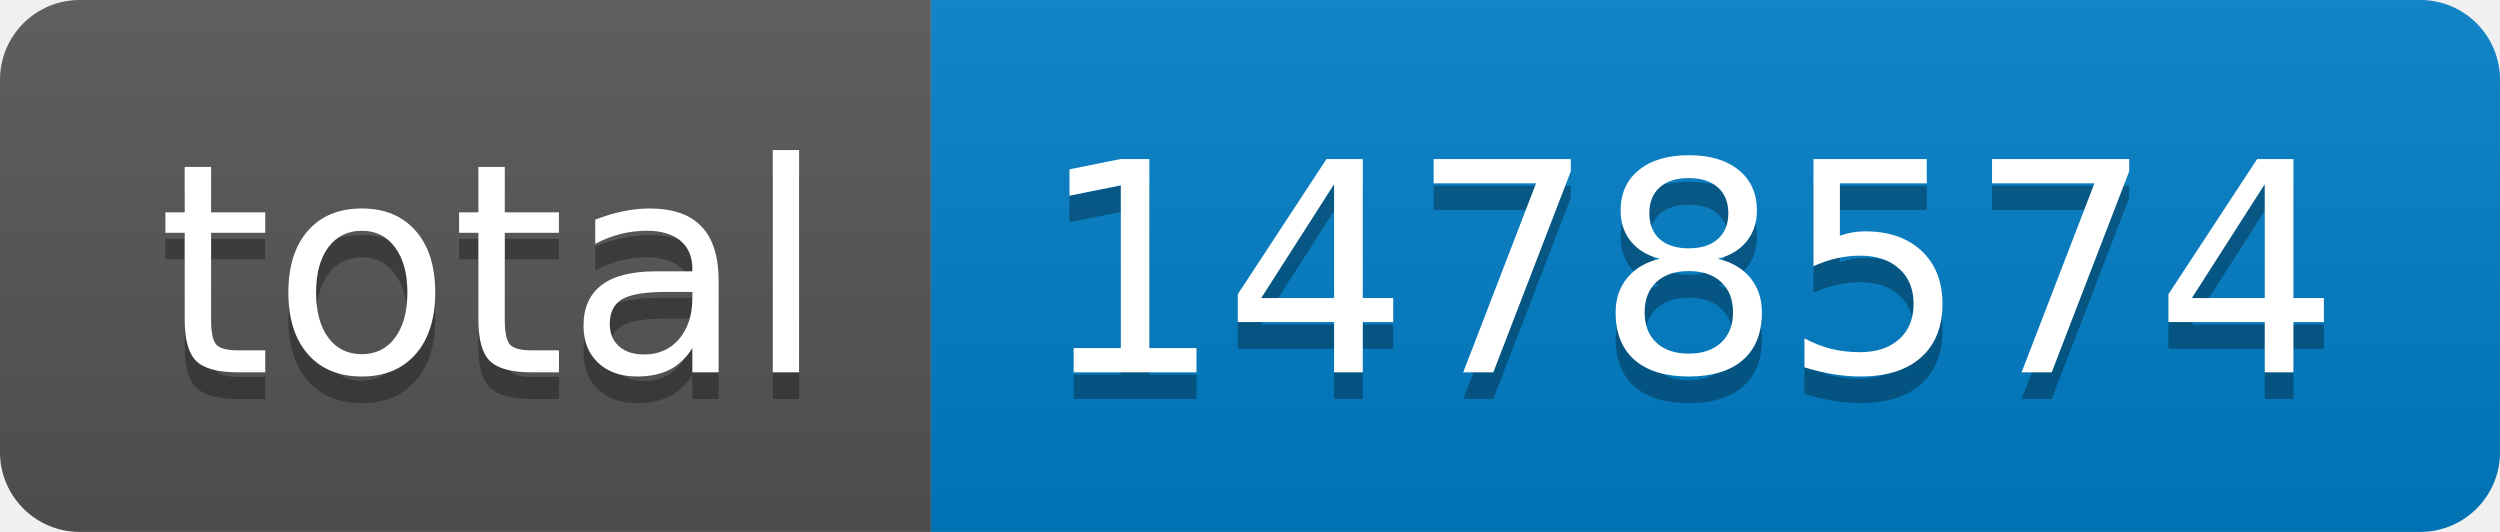
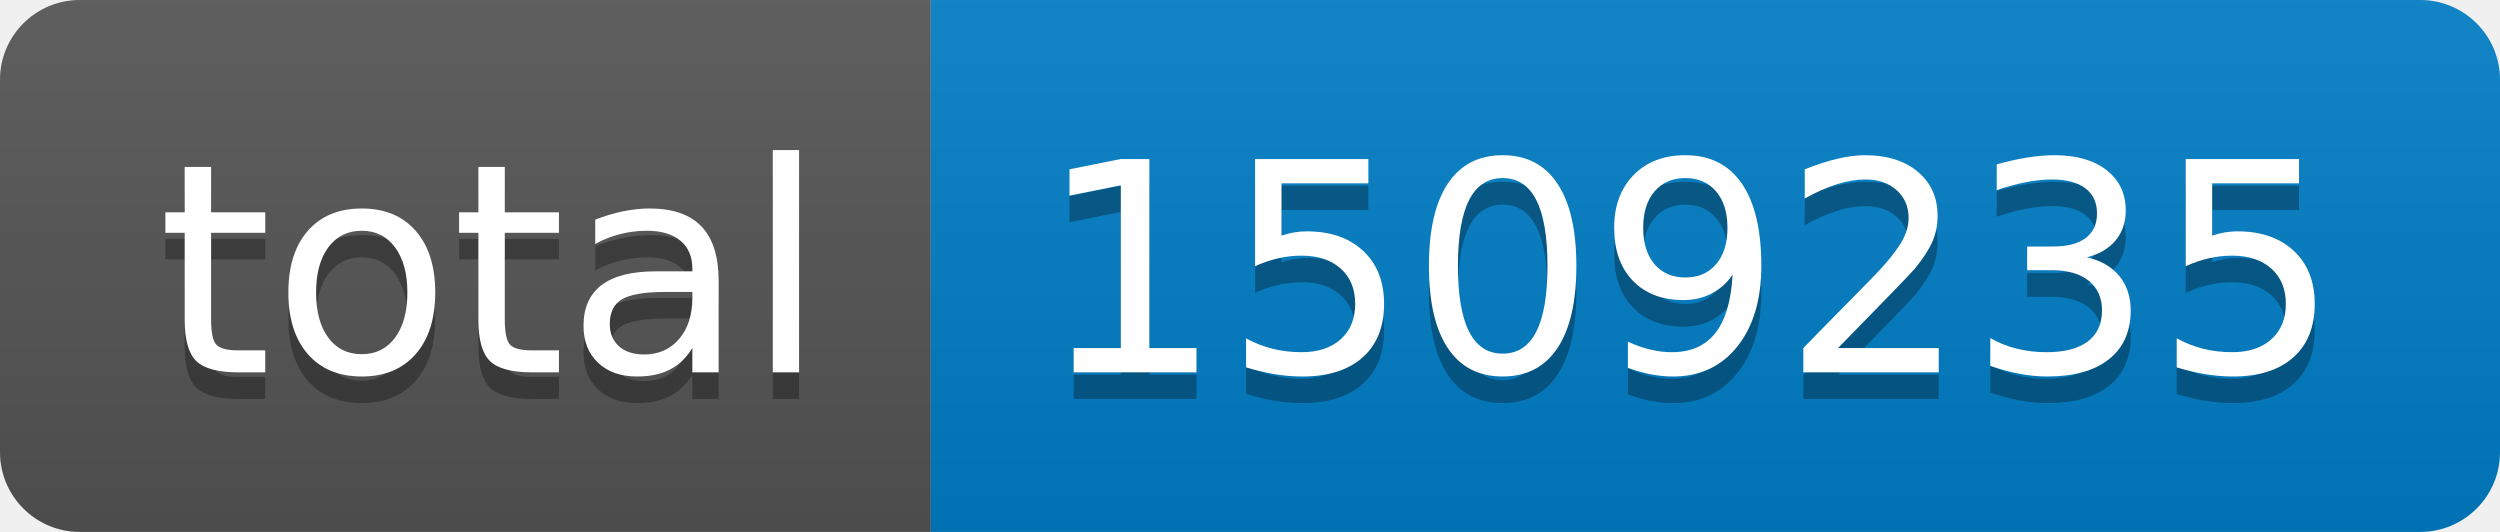
- <svg xmlns="http://www.w3.org/2000/svg" width="94" height="20" role="img" aria-label="total: 1478574">
+ <svg xmlns="http://www.w3.org/2000/svg" width="94" height="20" role="img" aria-label="total: 1509235">
  <linearGradient id="s" x2="0" y2="100%">
    <stop offset="0" stop-color="#bbb" stop-opacity=".1" />
    <stop offset="1" stop-opacity=".1" />
  </linearGradient>
  <clipPath id="r">
    <rect width="94" height="20" rx="3" fill="#fff" />
  </clipPath>
  <g clip-path="url(#r)">
    <rect width="35" height="20" fill="#555" />
    <rect x="35" width="59" height="20" fill="#007ec6" />
    <rect width="94" height="20" fill="url(#s)" />
  </g>
  <g fill="#fff" text-anchor="middle" font-family="Verdana,Geneva,DejaVu Sans,sans-serif" text-rendering="geometricPrecision" font-size="110">
    <text aria-hidden="true" x="185" y="150" fill="#010101" fill-opacity=".3" transform="scale(.1)" textLength="250">total</text>
    <text x="185" y="140" transform="scale(.1)" fill="#fff" textLength="250">total</text>
-     <text aria-hidden="true" x="635" y="150" fill="#010101" fill-opacity=".3" transform="scale(.1)" textLength="490">1478574</text>
-     <text x="635" y="140" transform="scale(.1)" fill="#fff" textLength="490">1478574</text>
+     <text aria-hidden="true" x="635" y="150" fill="#010101" fill-opacity=".3" transform="scale(.1)" textLength="490">1509235</text>
+     <text x="635" y="140" transform="scale(.1)" fill="#fff" textLength="490">1509235</text>
  </g>
</svg>
